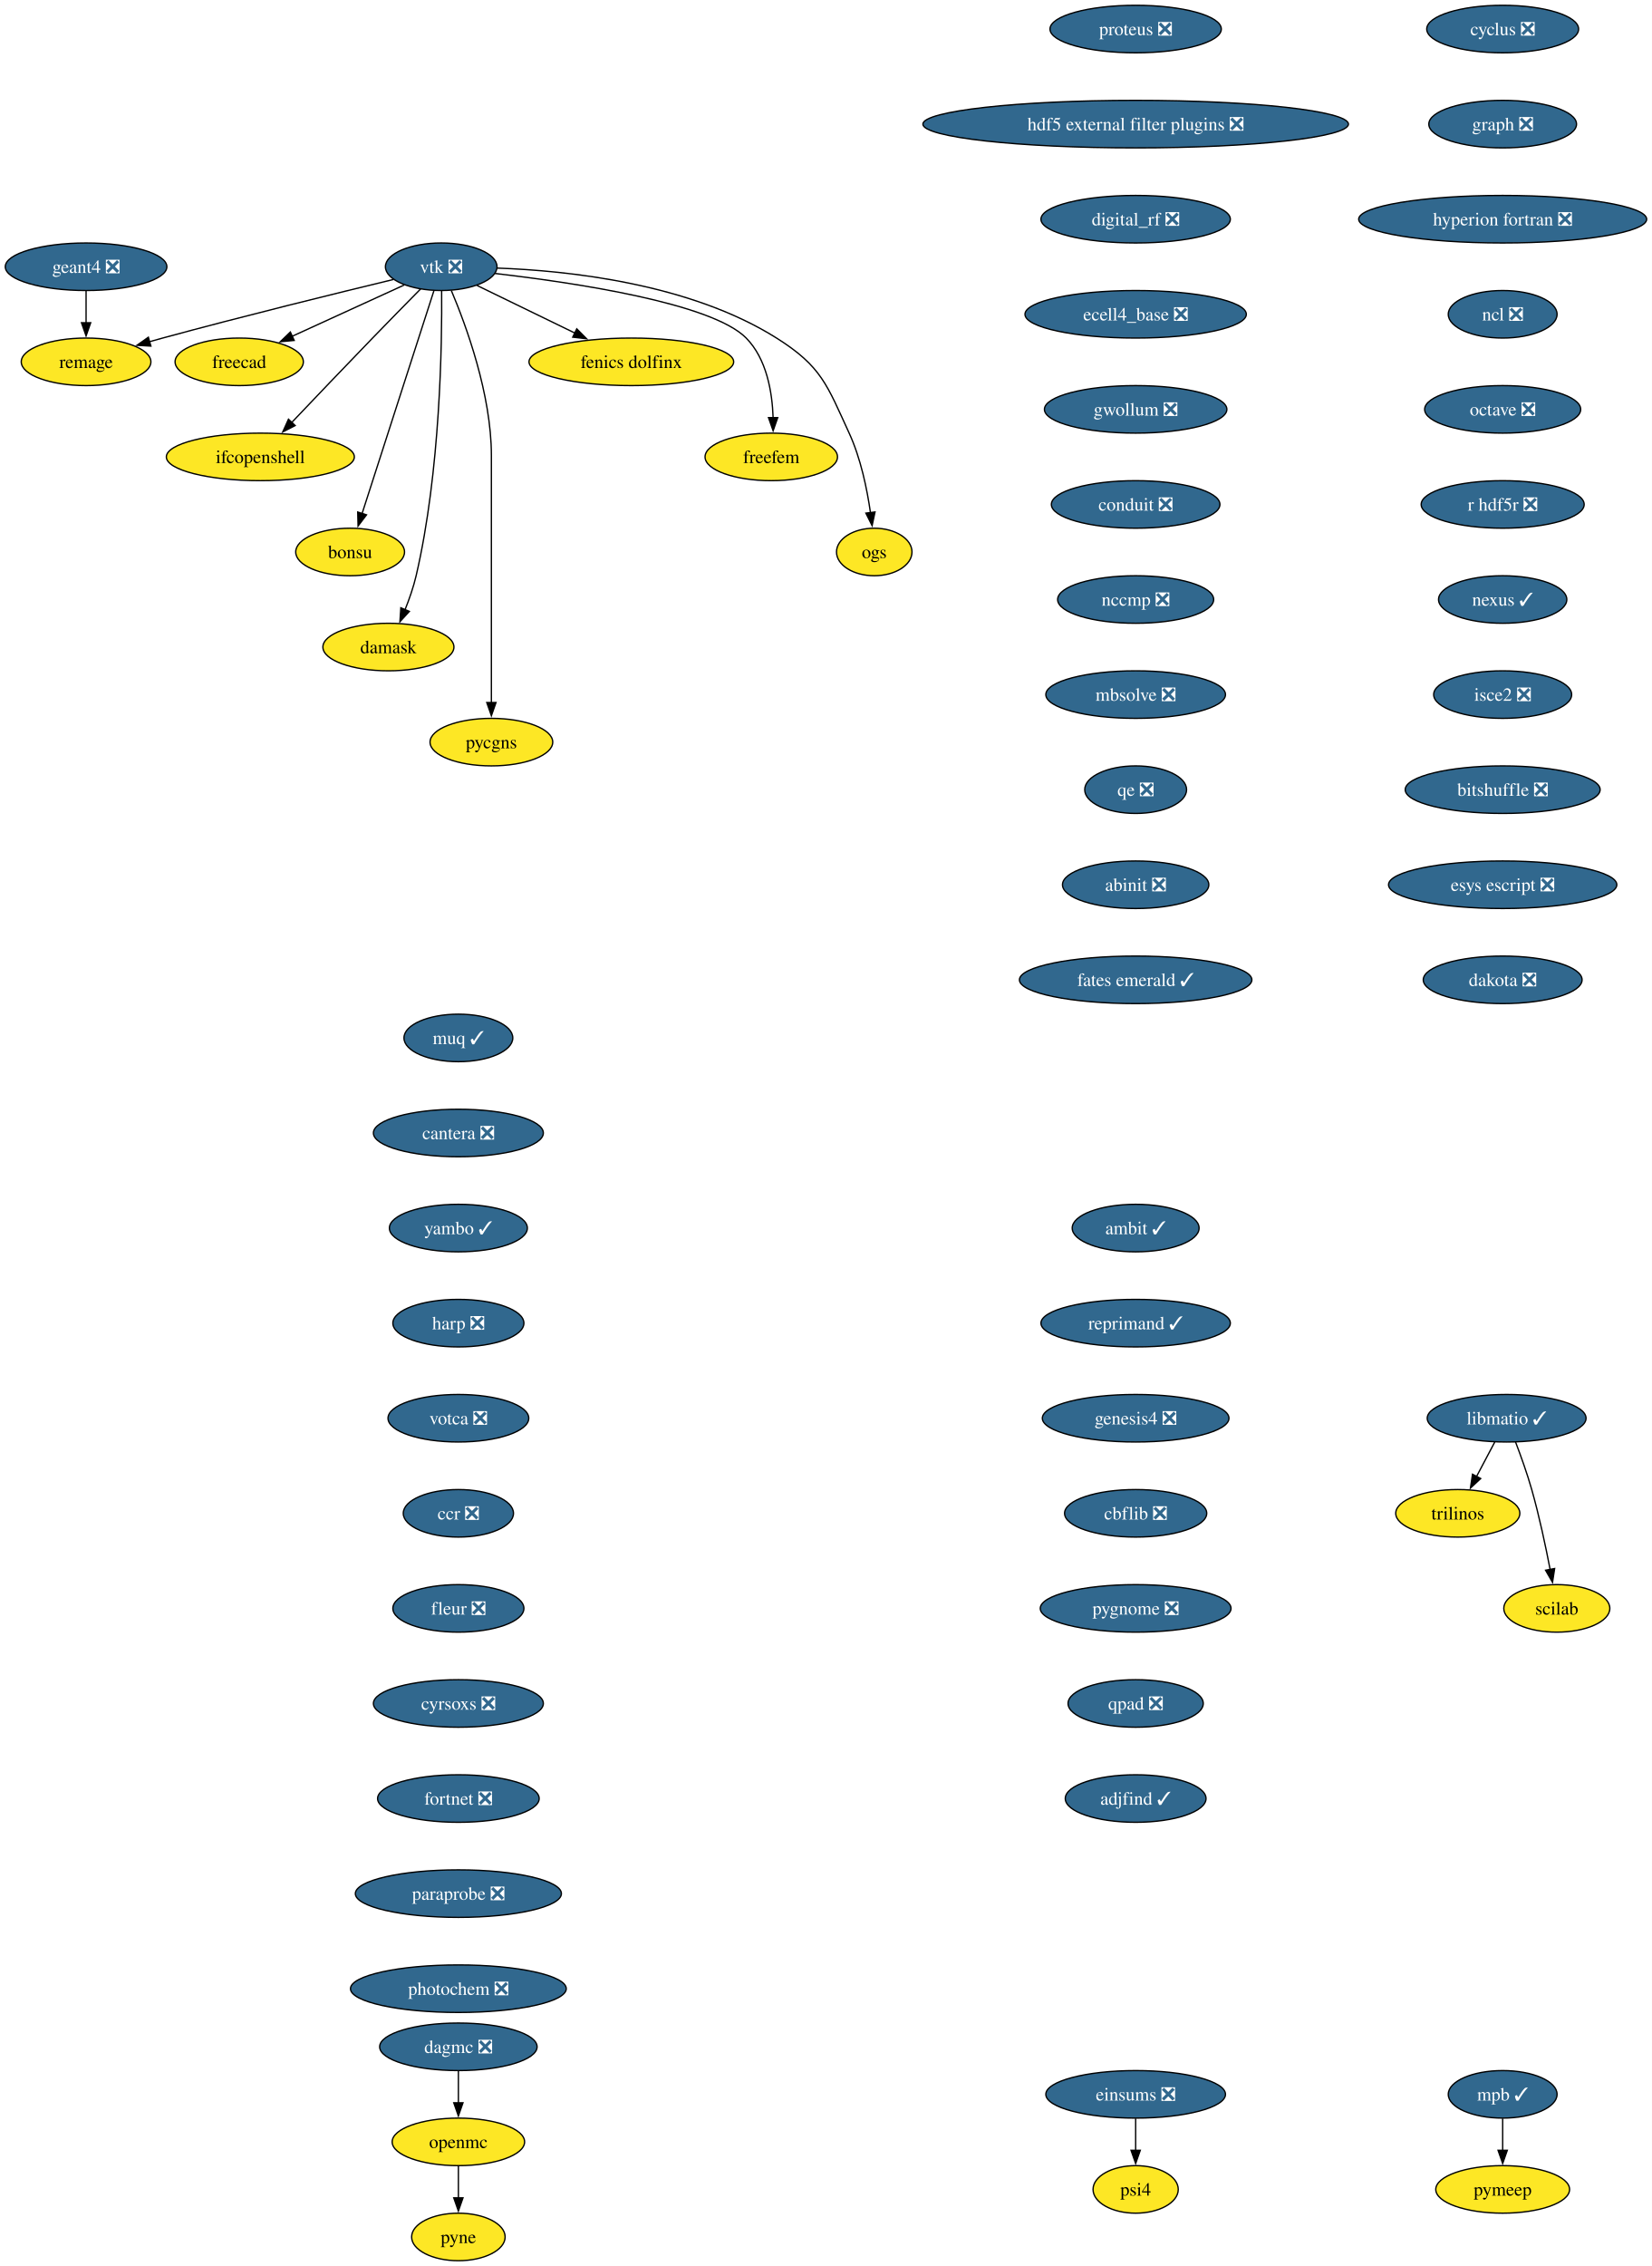
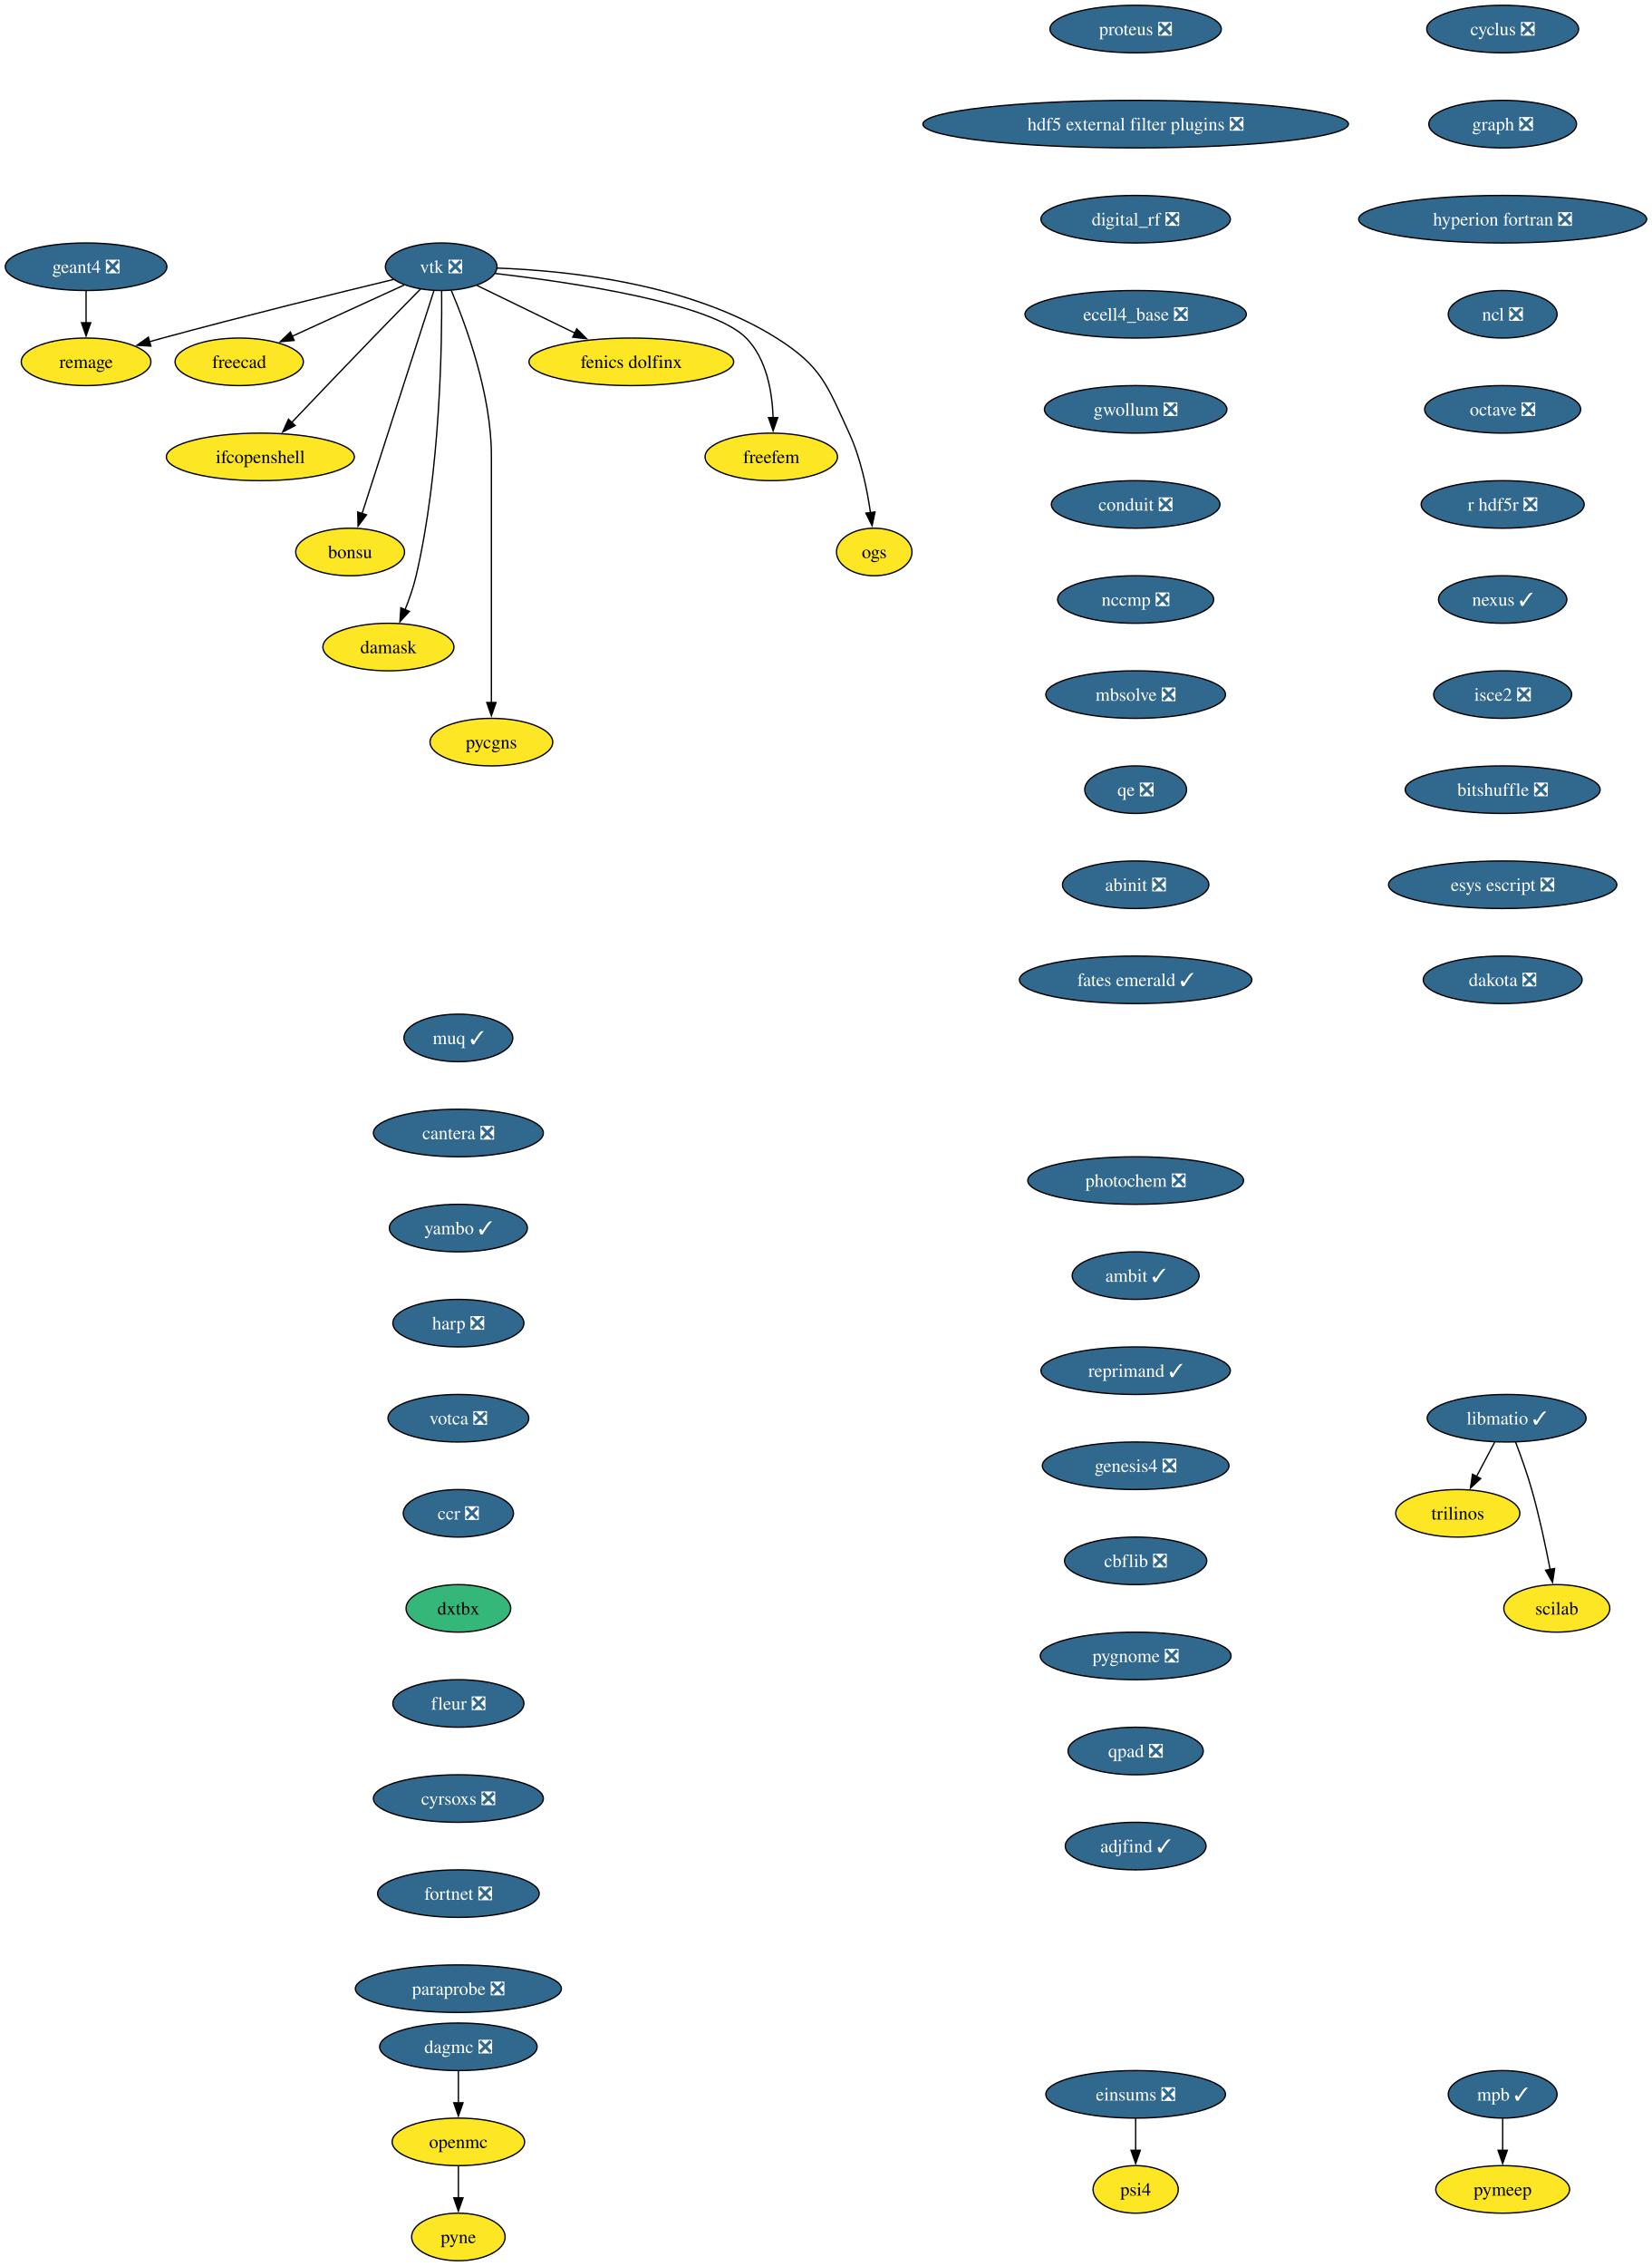
<svg xmlns="http://www.w3.org/2000/svg" xmlns:xlink="http://www.w3.org/1999/xlink" width="1251pt" height="1716pt" viewBox="0.00 0.00 1251.00 1716.00">
  <g id="graph0" class="graph" transform="scale(1 1) rotate(0) translate(4 1712)">
    <polygon fill="white" stroke="none" points="-4,4 -4,-1712 1247.28,-1712 1247.28,4 -4,4" />
    <g id="node1" class="node">
      <g id="a_node1">
        <a xlink:href="https://github.com/conda-forge/cyclus-feedstock/pull/112" xlink:title="cyclus ❎">
          <ellipse fill="#31688e" stroke="black" cx="1134.2" cy="-1690" rx="57.52" ry="18" />
          <text xml:space="preserve" text-anchor="middle" x="1134.2" y="-1685.33" font-family="Times,serif" font-size="14.00" fill="white">cyclus ❎</text>
        </a>
      </g>
    </g>
    <g id="node2" class="node">
      <g id="a_node2">
        <a xlink:href="https://github.com/conda-forge/graph-feedstock/pull/14" xlink:title="graph ❎">
          <ellipse fill="#31688e" stroke="black" cx="1134.2" cy="-1618" rx="55.94" ry="18" />
          <text xml:space="preserve" text-anchor="middle" x="1134.2" y="-1613.33" font-family="Times,serif" font-size="14.00" fill="white">graph ❎</text>
        </a>
      </g>
    </g>
    <g id="node3" class="node">
      <g id="a_node3">
        <a xlink:href="https://github.com/conda-forge/hyperion-fortran-feedstock/pull/36" xlink:title="hyperion fortran ❎">
          <ellipse fill="#31688e" stroke="black" cx="1134.2" cy="-1546" rx="109.08" ry="18" />
          <text xml:space="preserve" text-anchor="middle" x="1134.2" y="-1541.33" font-family="Times,serif" font-size="14.00" fill="white">hyperion fortran ❎</text>
        </a>
      </g>
    </g>
    <g id="node4" class="node">
      <g id="a_node4">
        <a xlink:href="https://github.com/conda-forge/ncl-feedstock/pull/171" xlink:title="ncl ❎">
          <ellipse fill="#31688e" stroke="black" cx="1134.2" cy="-1474" rx="41.21" ry="18" />
          <text xml:space="preserve" text-anchor="middle" x="1134.2" y="-1469.33" font-family="Times,serif" font-size="14.00" fill="white">ncl ❎</text>
        </a>
      </g>
    </g>
    <g id="node8" class="node">
      <g id="a_node8">
        <a xlink:href="https://github.com/conda-forge/octave-feedstock/pull/158" xlink:title="octave ❎">
          <ellipse fill="#31688e" stroke="black" cx="1134.2" cy="-1402" rx="59.1" ry="18" />
          <text xml:space="preserve" text-anchor="middle" x="1134.2" y="-1397.33" font-family="Times,serif" font-size="14.00" fill="white">octave ❎</text>
        </a>
      </g>
    </g>
    <g id="node5" class="node">
      <g id="a_node5">
        <a xlink:href="https://github.com/conda-forge/libmatio-feedstock/pull/62" xlink:title="libmatio ✓">
          <ellipse fill="#31688e" stroke="black" cx="1137.2" cy="-638" rx="60.15" ry="18" />
          <text xml:space="preserve" text-anchor="middle" x="1137.2" y="-633.33" font-family="Times,serif" font-size="14.00" fill="white">libmatio ✓</text>
        </a>
      </g>
    </g>
    <g id="node6" class="node">
      <g id="a_node6">
        <a xlink:href="https://github.com/conda-forge/trilinos-feedstock" xlink:title="trilinos">
          <ellipse fill="#fde725" stroke="black" cx="1100.2" cy="-566" rx="47" ry="18" />
          <text xml:space="preserve" text-anchor="middle" x="1100.2" y="-561.33" font-family="Times,serif" font-size="14.00">trilinos</text>
        </a>
      </g>
    </g>
    <g id="edge4" class="edge">
      <path fill="none" stroke="black" d="M1128.25,-620.05C1124.07,-612.14 1118.99,-602.54 1114.31,-593.69" />
      <polygon fill="black" stroke="black" points="1117.55,-592.33 1109.79,-585.13 1111.36,-595.6 1117.55,-592.33" />
    </g>
    <g id="node7" class="node">
      <g id="a_node7">
        <a xlink:href="https://github.com/conda-forge/scilab-feedstock" xlink:title="scilab">
          <ellipse fill="#fde725" stroke="black" cx="1175.2" cy="-494" rx="40.16" ry="18" />
          <text xml:space="preserve" text-anchor="middle" x="1175.2" y="-489.32" font-family="Times,serif" font-size="14.00">scilab</text>
        </a>
      </g>
    </g>
    <g id="edge5" class="edge">
      <path fill="none" stroke="black" d="M1143.95,-620C1147.88,-609.7 1152.73,-596.22 1156.2,-584 1161.9,-564 1166.76,-541.04 1170.14,-523.45" />
      <polygon fill="black" stroke="black" points="1173.56,-524.19 1171.96,-513.72 1166.68,-522.9 1173.56,-524.19" />
    </g>
    <g id="node9" class="node">
      <g id="a_node9">
        <a xlink:href="https://github.com/conda-forge/r-hdf5r-feedstock/pull/44" xlink:title="r hdf5r ❎">
          <ellipse fill="#31688e" stroke="black" cx="1134.2" cy="-1330" rx="61.73" ry="18" />
          <text xml:space="preserve" text-anchor="middle" x="1134.2" y="-1325.33" font-family="Times,serif" font-size="14.00" fill="white">r hdf5r ❎</text>
        </a>
      </g>
    </g>
    <g id="node12" class="node">
      <g id="a_node12">
        <a xlink:href="https://github.com/conda-forge/nexus-feedstock/pull/27" xlink:title="nexus ✓">
          <ellipse fill="#31688e" stroke="black" cx="1134.2" cy="-1258" rx="48.58" ry="18" />
          <text xml:space="preserve" text-anchor="middle" x="1134.2" y="-1253.33" font-family="Times,serif" font-size="14.00" fill="white">nexus ✓</text>
        </a>
      </g>
    </g>
    <g id="node10" class="node">
      <g id="a_node10">
        <a xlink:href="https://github.com/conda-forge/openmc-feedstock" xlink:title="openmc">
          <ellipse fill="#fde725" stroke="black" cx="343.2" cy="-90" rx="50.16" ry="18" />
          <text xml:space="preserve" text-anchor="middle" x="343.2" y="-85.33" font-family="Times,serif" font-size="14.00">openmc</text>
        </a>
      </g>
    </g>
    <g id="node11" class="node">
      <g id="a_node11">
        <a xlink:href="https://github.com/conda-forge/pyne-feedstock" xlink:title="pyne">
          <ellipse fill="#fde725" stroke="black" cx="343.2" cy="-18" rx="35.42" ry="18" />
          <text xml:space="preserve" text-anchor="middle" x="343.2" y="-13.32" font-family="Times,serif" font-size="14.00">pyne</text>
        </a>
      </g>
    </g>
    <g id="edge8" class="edge">
      <path fill="none" stroke="black" d="M343.2,-71.7C343.2,-64.41 343.2,-55.73 343.2,-47.54" />
      <polygon fill="black" stroke="black" points="346.7,-47.62 343.2,-37.62 339.7,-47.62 346.7,-47.62" />
    </g>
    <g id="node25" class="node">
      <g id="a_node25">
        <a xlink:href="https://github.com/conda-forge/isce2-feedstock/pull/83" xlink:title="isce2 ❎">
          <ellipse fill="#31688e" stroke="black" cx="1134.2" cy="-1186" rx="52.26" ry="18" />
          <text xml:space="preserve" text-anchor="middle" x="1134.2" y="-1181.33" font-family="Times,serif" font-size="14.00" fill="white">isce2 ❎</text>
        </a>
      </g>
    </g>
    <g id="node13" class="node">
      <g id="a_node13">
        <a xlink:href="https://github.com/conda-forge/vtk-feedstock/pull/436" xlink:title="vtk ❎">
          <ellipse fill="#31688e" stroke="black" cx="330.2" cy="-1510" rx="42.26" ry="18" />
          <text xml:space="preserve" text-anchor="middle" x="330.2" y="-1505.33" font-family="Times,serif" font-size="14.00" fill="white">vtk ❎</text>
        </a>
      </g>
    </g>
    <g id="node14" class="node">
      <g id="a_node14">
        <a xlink:href="https://github.com/conda-forge/freecad-feedstock" xlink:title="freecad">
          <ellipse fill="#fde725" stroke="black" cx="177.2" cy="-1438" rx="48.58" ry="18" />
          <text xml:space="preserve" text-anchor="middle" x="177.2" y="-1433.33" font-family="Times,serif" font-size="14.00">freecad</text>
        </a>
      </g>
    </g>
    <g id="edge10" class="edge">
      <path fill="none" stroke="black" d="M302.14,-1496.16C278.3,-1485.25 243.81,-1469.47 217.1,-1457.25" />
      <polygon fill="black" stroke="black" points="218.84,-1454.2 208.29,-1453.22 215.93,-1460.57 218.84,-1454.2" />
    </g>
    <g id="node15" class="node">
      <g id="a_node15">
        <a xlink:href="https://github.com/conda-forge/ifcopenshell-feedstock" xlink:title="ifcopenshell">
          <ellipse fill="#fde725" stroke="black" cx="193.2" cy="-1366" rx="71.2" ry="18" />
          <text xml:space="preserve" text-anchor="middle" x="193.2" y="-1361.33" font-family="Times,serif" font-size="14.00">ifcopenshell</text>
        </a>
      </g>
    </g>
    <g id="edge11" class="edge">
      <path fill="none" stroke="black" d="M314.68,-1493.28C304.31,-1482.77 290.4,-1468.6 278.2,-1456 257.39,-1434.5 233.9,-1409.88 216.9,-1391.99" />
      <polygon fill="black" stroke="black" points="219.58,-1389.73 210.16,-1384.89 214.51,-1394.55 219.58,-1389.73" />
    </g>
    <g id="node16" class="node">
      <g id="a_node16">
        <a xlink:href="https://github.com/conda-forge/bonsu-feedstock" xlink:title="bonsu">
          <ellipse fill="#fde725" stroke="black" cx="261.2" cy="-1294" rx="41.21" ry="18" />
          <text xml:space="preserve" text-anchor="middle" x="261.2" y="-1289.33" font-family="Times,serif" font-size="14.00">bonsu</text>
        </a>
      </g>
    </g>
    <g id="edge12" class="edge">
      <path fill="none" stroke="black" d="M324.67,-1491.85C312.79,-1454.99 284.72,-1367.92 270.22,-1322.96" />
      <polygon fill="black" stroke="black" points="273.62,-1322.12 267.22,-1313.67 266.96,-1324.26 273.62,-1322.12" />
    </g>
    <g id="node17" class="node">
      <g id="a_node17">
        <a xlink:href="https://github.com/conda-forge/damask-feedstock" xlink:title="damask">
          <ellipse fill="#fde725" stroke="black" cx="290.2" cy="-1222" rx="49.63" ry="18" />
          <text xml:space="preserve" text-anchor="middle" x="290.2" y="-1217.33" font-family="Times,serif" font-size="14.00">damask</text>
        </a>
      </g>
    </g>
    <g id="edge13" class="edge">
      <path fill="none" stroke="black" d="M330.52,-1491.78C330.87,-1452.79 329.65,-1355.05 311.2,-1276 309.19,-1267.39 306.03,-1258.33 302.76,-1250.18" />
      <polygon fill="black" stroke="black" points="306.06,-1249 298.92,-1241.17 299.62,-1251.74 306.06,-1249" />
    </g>
    <g id="node18" class="node">
      <g id="a_node18">
        <a xlink:href="https://github.com/conda-forge/pycgns-feedstock" xlink:title="pycgns">
          <ellipse fill="#fde725" stroke="black" cx="368.2" cy="-1150" rx="46.47" ry="18" />
          <text xml:space="preserve" text-anchor="middle" x="368.2" y="-1145.33" font-family="Times,serif" font-size="14.00">pycgns</text>
        </a>
      </g>
    </g>
    <g id="edge14" class="edge">
      <path fill="none" stroke="black" d="M337.89,-1491.91C349,-1465.62 368.2,-1413.45 368.2,-1367 368.2,-1367 368.2,-1367 368.2,-1293 368.2,-1253.74 368.2,-1208.38 368.2,-1179.69" />
      <polygon fill="black" stroke="black" points="371.7,-1180 368.2,-1170 364.7,-1180 371.7,-1180" />
    </g>
    <g id="node19" class="node">
      <g id="a_node19">
        <a xlink:href="https://github.com/conda-forge/fenics-dolfinx-feedstock" xlink:title="fenics dolfinx">
          <ellipse fill="#fde725" stroke="black" cx="474.2" cy="-1438" rx="77.52" ry="18" />
          <text xml:space="preserve" text-anchor="middle" x="474.2" y="-1433.33" font-family="Times,serif" font-size="14.00">fenics dolfinx</text>
        </a>
      </g>
    </g>
    <g id="edge15" class="edge">
      <path fill="none" stroke="black" d="M357.29,-1495.83C378.15,-1485.69 407.4,-1471.48 431.42,-1459.8" />
      <polygon fill="black" stroke="black" points="432.87,-1462.98 440.33,-1455.47 429.81,-1456.69 432.87,-1462.98" />
    </g>
    <g id="node20" class="node">
      <g id="a_node20">
        <a xlink:href="https://github.com/conda-forge/freefem-feedstock" xlink:title="freefem">
          <ellipse fill="#fde725" stroke="black" cx="580.2" cy="-1366" rx="50.16" ry="18" />
          <text xml:space="preserve" text-anchor="middle" x="580.2" y="-1361.33" font-family="Times,serif" font-size="14.00">freefem</text>
        </a>
      </g>
    </g>
    <g id="edge16" class="edge">
      <path fill="none" stroke="black" d="M370.85,-1504.91C429.84,-1498.12 535,-1482.6 561.2,-1456 576.72,-1440.25 580.95,-1415.12 581.6,-1395.57" />
      <polygon fill="black" stroke="black" points="585.1,-1395.78 581.6,-1385.77 578.1,-1395.77 585.1,-1395.78" />
    </g>
    <g id="node21" class="node">
      <g id="a_node21">
        <a xlink:href="https://github.com/conda-forge/ogs-feedstock" xlink:title="ogs">
          <ellipse fill="#fde725" stroke="black" cx="658.2" cy="-1294" rx="28.59" ry="18" />
          <text xml:space="preserve" text-anchor="middle" x="658.2" y="-1289.33" font-family="Times,serif" font-size="14.00">ogs</text>
        </a>
      </g>
    </g>
    <g id="edge17" class="edge">
      <path fill="none" stroke="black" d="M372.66,-1508.98C425.98,-1507.08 518.45,-1497.41 584.2,-1456 618.28,-1434.54 622.37,-1420.58 639.2,-1384 647.99,-1364.9 652.78,-1341.61 655.35,-1323.64" />
      <polygon fill="black" stroke="black" points="658.79,-1324.3 656.58,-1313.94 651.85,-1323.42 658.79,-1324.3" />
    </g>
    <g id="node22" class="node">
      <g id="a_node22">
        <a xlink:href="https://github.com/conda-forge/remage-feedstock" xlink:title="remage">
          <ellipse fill="#fde725" stroke="black" cx="61.2" cy="-1438" rx="49.1" ry="18" />
          <text xml:space="preserve" text-anchor="middle" x="61.2" y="-1433.33" font-family="Times,serif" font-size="14.00">remage</text>
        </a>
      </g>
    </g>
    <g id="edge18" class="edge">
      <path fill="none" stroke="black" d="M293.88,-1500.33C251.74,-1490.17 180.25,-1472.61 119.2,-1456 115.92,-1455.11 112.53,-1454.17 109.13,-1453.2" />
      <polygon fill="black" stroke="black" points="110.3,-1449.9 99.73,-1450.52 108.38,-1456.63 110.3,-1449.9" />
    </g>
    <g id="node23" class="node">
      <g id="a_node23">
        <a xlink:href="https://github.com/conda-forge/mpb-feedstock/pull/51" xlink:title="mpb ✓">
          <ellipse fill="#31688e" stroke="black" cx="1134.2" cy="-126" rx="41.21" ry="18" />
          <text xml:space="preserve" text-anchor="middle" x="1134.2" y="-121.33" font-family="Times,serif" font-size="14.00" fill="white">mpb ✓</text>
        </a>
      </g>
    </g>
    <g id="node24" class="node">
      <g id="a_node24">
        <a xlink:href="https://github.com/conda-forge/pymeep-feedstock" xlink:title="pymeep">
          <ellipse fill="#fde725" stroke="black" cx="1134.2" cy="-54" rx="50.68" ry="18" />
          <text xml:space="preserve" text-anchor="middle" x="1134.2" y="-49.33" font-family="Times,serif" font-size="14.00">pymeep</text>
        </a>
      </g>
    </g>
    <g id="edge19" class="edge">
      <path fill="none" stroke="black" d="M1134.2,-107.7C1134.2,-100.41 1134.2,-91.73 1134.2,-83.54" />
      <polygon fill="black" stroke="black" points="1137.7,-83.62 1134.2,-73.62 1130.7,-83.62 1137.7,-83.62" />
    </g>
    <g id="node27" class="node">
      <g id="a_node27">
        <a xlink:href="https://github.com/conda-forge/bitshuffle-feedstock/pull/64" xlink:title="bitshuffle ❎">
          <ellipse fill="#31688e" stroke="black" cx="1134.2" cy="-1114" rx="73.83" ry="18" />
          <text xml:space="preserve" text-anchor="middle" x="1134.2" y="-1109.33" font-family="Times,serif" font-size="14.00" fill="white">bitshuffle ❎</text>
        </a>
      </g>
    </g>
    <g id="node26" class="node">
      <g id="a_node26">
        <a xlink:href="https://github.com/conda-forge/geant4-feedstock/pull/98" xlink:title="geant4 ❎">
          <ellipse fill="#31688e" stroke="black" cx="61.2" cy="-1510" rx="61.2" ry="18" />
          <text xml:space="preserve" text-anchor="middle" x="61.2" y="-1505.33" font-family="Times,serif" font-size="14.00" fill="white">geant4 ❎</text>
        </a>
      </g>
    </g>
    <g id="edge21" class="edge">
      <path fill="none" stroke="black" d="M61.2,-1491.7C61.2,-1484.41 61.2,-1475.73 61.2,-1467.54" />
      <polygon fill="black" stroke="black" points="64.7,-1467.62 61.2,-1457.62 57.7,-1467.62 64.7,-1467.62" />
    </g>
    <g id="node28" class="node">
      <g id="a_node28">
        <a xlink:href="https://github.com/conda-forge/esys-escript-feedstock/pull/83" xlink:title="esys escript ❎">
          <ellipse fill="#31688e" stroke="black" cx="1134.2" cy="-1042" rx="86.46" ry="18" />
          <text xml:space="preserve" text-anchor="middle" x="1134.2" y="-1037.33" font-family="Times,serif" font-size="14.00" fill="white">esys escript ❎</text>
        </a>
      </g>
    </g>
    <g id="node29" class="node">
      <g id="a_node29">
        <a xlink:href="https://github.com/conda-forge/dakota-feedstock/pull/61" xlink:title="dakota ❎">
          <ellipse fill="#31688e" stroke="black" cx="1134.2" cy="-970" rx="60.15" ry="18" />
          <text xml:space="preserve" text-anchor="middle" x="1134.2" y="-965.33" font-family="Times,serif" font-size="14.00" fill="white">dakota ❎</text>
        </a>
      </g>
    </g>
    <g id="node30" class="node">
      <g id="a_node30">
        <a xlink:href="https://github.com/conda-forge/proteus-feedstock/pull/78" xlink:title="proteus ❎">
          <ellipse fill="#31688e" stroke="black" cx="856.2" cy="-1690" rx="64.89" ry="18" />
          <text xml:space="preserve" text-anchor="middle" x="856.2" y="-1685.33" font-family="Times,serif" font-size="14.00" fill="white">proteus ❎</text>
        </a>
      </g>
    </g>
    <g id="node31" class="node">
      <g id="a_node31">
        <a xlink:href="https://github.com/conda-forge/hdf5-external-filter-plugins-feedstock/pull/29" xlink:title="hdf5 external filter plugins ❎">
          <ellipse fill="#31688e" stroke="black" cx="856.2" cy="-1618" rx="161.17" ry="18" />
          <text xml:space="preserve" text-anchor="middle" x="856.2" y="-1613.33" font-family="Times,serif" font-size="14.00" fill="white">hdf5 external filter plugins ❎</text>
        </a>
      </g>
    </g>
    <g id="node32" class="node">
      <g id="a_node32">
        <a xlink:href="https://github.com/conda-forge/digital_rf-feedstock/pull/42" xlink:title="digital_rf ❎">
          <ellipse fill="#31688e" stroke="black" cx="856.2" cy="-1546" rx="71.73" ry="18" />
          <text xml:space="preserve" text-anchor="middle" x="856.2" y="-1541.33" font-family="Times,serif" font-size="14.00" fill="white">digital_rf ❎</text>
        </a>
      </g>
    </g>
    <g id="node33" class="node">
      <g id="a_node33">
        <a xlink:href="https://github.com/conda-forge/ecell4_base-feedstock/pull/37" xlink:title="ecell4_base ❎">
          <ellipse fill="#31688e" stroke="black" cx="856.2" cy="-1474" rx="83.83" ry="18" />
          <text xml:space="preserve" text-anchor="middle" x="856.2" y="-1469.33" font-family="Times,serif" font-size="14.00" fill="white">ecell4_base ❎</text>
        </a>
      </g>
    </g>
    <g id="node34" class="node">
      <g id="a_node34">
        <a xlink:href="https://github.com/conda-forge/gwollum-feedstock/pull/78" xlink:title="gwollum ❎">
          <ellipse fill="#31688e" stroke="black" cx="856.2" cy="-1402" rx="69.1" ry="18" />
          <text xml:space="preserve" text-anchor="middle" x="856.2" y="-1397.33" font-family="Times,serif" font-size="14.00" fill="white">gwollum ❎</text>
        </a>
      </g>
    </g>
    <g id="node35" class="node">
      <g id="a_node35">
        <a xlink:href="https://github.com/conda-forge/conduit-feedstock/pull/59" xlink:title="conduit ❎">
          <ellipse fill="#31688e" stroke="black" cx="856.2" cy="-1330" rx="63.84" ry="18" />
          <text xml:space="preserve" text-anchor="middle" x="856.2" y="-1325.33" font-family="Times,serif" font-size="14.00" fill="white">conduit ❎</text>
        </a>
      </g>
    </g>
    <g id="node36" class="node">
      <g id="a_node36">
        <a xlink:href="https://github.com/conda-forge/nccmp-feedstock/pull/31" xlink:title="nccmp ❎">
          <ellipse fill="#31688e" stroke="black" cx="856.2" cy="-1258" rx="59.1" ry="18" />
          <text xml:space="preserve" text-anchor="middle" x="856.2" y="-1253.33" font-family="Times,serif" font-size="14.00" fill="white">nccmp ❎</text>
        </a>
      </g>
    </g>
    <g id="node38" class="node">
      <g id="a_node38">
        <a xlink:href="https://github.com/conda-forge/mbsolve-feedstock/pull/23" xlink:title="mbsolve ❎">
          <ellipse fill="#31688e" stroke="black" cx="856.2" cy="-1186" rx="68.04" ry="18" />
          <text xml:space="preserve" text-anchor="middle" x="856.2" y="-1181.33" font-family="Times,serif" font-size="14.00" fill="white">mbsolve ❎</text>
        </a>
      </g>
    </g>
    <g id="node37" class="node">
      <g id="a_node37">
        <a xlink:href="https://github.com/conda-forge/dagmc-feedstock/pull/42" xlink:title="dagmc ❎">
          <ellipse fill="#31688e" stroke="black" cx="343.2" cy="-162" rx="59.63" ry="18" />
          <text xml:space="preserve" text-anchor="middle" x="343.2" y="-157.32" font-family="Times,serif" font-size="14.00" fill="white">dagmc ❎</text>
        </a>
      </g>
    </g>
    <g id="edge31" class="edge">
      <path fill="none" stroke="black" d="M343.2,-143.7C343.2,-136.41 343.2,-127.73 343.2,-119.54" />
      <polygon fill="black" stroke="black" points="346.7,-119.62 343.2,-109.62 339.7,-119.62 346.7,-119.62" />
    </g>
    <g id="node39" class="node">
      <g id="a_node39">
        <a xlink:href="https://github.com/conda-forge/qe-feedstock/pull/80" xlink:title="qe ❎">
          <ellipse fill="#31688e" stroke="black" cx="856.2" cy="-1114" rx="38.58" ry="18" />
          <text xml:space="preserve" text-anchor="middle" x="856.2" y="-1109.33" font-family="Times,serif" font-size="14.00" fill="white">qe ❎</text>
        </a>
      </g>
    </g>
    <g id="node40" class="node">
      <g id="a_node40">
        <a xlink:href="https://github.com/conda-forge/abinit-feedstock/pull/82" xlink:title="abinit ❎">
          <ellipse fill="#31688e" stroke="black" cx="856.2" cy="-1042" rx="55.42" ry="18" />
          <text xml:space="preserve" text-anchor="middle" x="856.2" y="-1037.33" font-family="Times,serif" font-size="14.00" fill="white">abinit ❎</text>
        </a>
      </g>
    </g>
    <g id="node41" class="node">
      <g id="a_node41">
        <a xlink:href="https://github.com/conda-forge/fates-emerald-feedstock/pull/24" xlink:title="fates emerald ✓">
          <ellipse fill="#31688e" stroke="black" cx="856.2" cy="-970" rx="88.04" ry="18" />
          <text xml:space="preserve" text-anchor="middle" x="856.2" y="-965.33" font-family="Times,serif" font-size="14.00" fill="white">fates emerald ✓</text>
        </a>
      </g>
    </g>
    <g id="node42" class="node">
      <g id="a_node42">
        <a xlink:href="https://github.com/conda-forge/muq-feedstock/pull/63" xlink:title="muq ✓">
          <ellipse fill="#31688e" stroke="black" cx="343.2" cy="-926" rx="41.21" ry="18" />
          <text xml:space="preserve" text-anchor="middle" x="343.2" y="-921.33" font-family="Times,serif" font-size="14.00" fill="white">muq ✓</text>
        </a>
      </g>
    </g>
    <g id="node43" class="node">
      <g id="a_node43">
        <a xlink:href="https://github.com/conda-forge/cantera-feedstock/pull/70" xlink:title="cantera ❎">
          <ellipse fill="#31688e" stroke="black" cx="343.2" cy="-854" rx="64.36" ry="18" />
          <text xml:space="preserve" text-anchor="middle" x="343.2" y="-849.33" font-family="Times,serif" font-size="14.00" fill="white">cantera ❎</text>
        </a>
      </g>
    </g>
    <g id="node44" class="node">
      <g id="a_node44">
        <a xlink:href="https://github.com/conda-forge/yambo-feedstock/pull/52" xlink:title="yambo ✓">
          <ellipse fill="#31688e" stroke="black" cx="343.2" cy="-782" rx="52.26" ry="18" />
          <text xml:space="preserve" text-anchor="middle" x="343.2" y="-777.33" font-family="Times,serif" font-size="14.00" fill="white">yambo ✓</text>
        </a>
      </g>
    </g>
    <g id="node45" class="node">
      <g id="a_node45">
        <a xlink:href="https://github.com/conda-forge/harp-feedstock/pull/57" xlink:title="harp ❎">
          <ellipse fill="#31688e" stroke="black" cx="343.2" cy="-710" rx="49.63" ry="18" />
          <text xml:space="preserve" text-anchor="middle" x="343.2" y="-705.33" font-family="Times,serif" font-size="14.00" fill="white">harp ❎</text>
        </a>
      </g>
    </g>
    <g id="node46" class="node">
      <g id="a_node46">
        <a xlink:href="https://github.com/conda-forge/votca-feedstock/pull/33" xlink:title="votca ❎">
          <ellipse fill="#31688e" stroke="black" cx="343.2" cy="-638" rx="53.31" ry="18" />
          <text xml:space="preserve" text-anchor="middle" x="343.2" y="-633.33" font-family="Times,serif" font-size="14.00" fill="white">votca ❎</text>
        </a>
      </g>
    </g>
    <g id="node47" class="node">
      <g id="a_node47">
        <a xlink:href="https://github.com/conda-forge/ccr-feedstock/pull/14" xlink:title="ccr ❎">
          <ellipse fill="#31688e" stroke="black" cx="343.2" cy="-566" rx="41.74" ry="18" />
          <text xml:space="preserve" text-anchor="middle" x="343.2" y="-561.33" font-family="Times,serif" font-size="14.00" fill="white">ccr ❎</text>
        </a>
      </g>
    </g>
    <g id="node48" class="node">
      <g id="a_node48">
-         <a xlink:href="https://github.com/conda-forge/fleur-feedstock/pull/28" xlink:title="fleur ❎">
-           <ellipse fill="#31688e" stroke="black" cx="343.2" cy="-494" rx="49.63" ry="18" />
-           <text xml:space="preserve" text-anchor="middle" x="343.2" y="-489.32" font-family="Times,serif" font-size="14.00" fill="white">fleur ❎</text>
+         <a xlink:href="https://github.com/conda-forge/dxtbx-feedstock" xlink:title="dxtbx">
+           <ellipse fill="#35b779" stroke="black" cx="343.2" cy="-494" rx="39.63" ry="18" />
+           <text xml:space="preserve" text-anchor="middle" x="343.2" y="-489.32" font-family="Times,serif" font-size="14.00">dxtbx</text>
        </a>
      </g>
    </g>
    <g id="node49" class="node">
      <g id="a_node49">
-         <a xlink:href="https://github.com/conda-forge/cyrsoxs-feedstock/pull/31" xlink:title="cyrsoxs ❎">
-           <ellipse fill="#31688e" stroke="black" cx="343.2" cy="-422" rx="64.36" ry="18" />
-           <text xml:space="preserve" text-anchor="middle" x="343.2" y="-417.32" font-family="Times,serif" font-size="14.00" fill="white">cyrsoxs ❎</text>
+         <a xlink:href="https://github.com/conda-forge/fleur-feedstock/pull/28" xlink:title="fleur ❎">
+           <ellipse fill="#31688e" stroke="black" cx="343.2" cy="-422" rx="49.63" ry="18" />
+           <text xml:space="preserve" text-anchor="middle" x="343.2" y="-417.32" font-family="Times,serif" font-size="14.00" fill="white">fleur ❎</text>
        </a>
      </g>
    </g>
    <g id="node50" class="node">
      <g id="a_node50">
-         <a xlink:href="https://github.com/conda-forge/fortnet-feedstock/pull/14" xlink:title="fortnet ❎">
-           <ellipse fill="#31688e" stroke="black" cx="343.2" cy="-350" rx="61.2" ry="18" />
-           <text xml:space="preserve" text-anchor="middle" x="343.2" y="-345.32" font-family="Times,serif" font-size="14.00" fill="white">fortnet ❎</text>
+         <a xlink:href="https://github.com/conda-forge/cyrsoxs-feedstock/pull/31" xlink:title="cyrsoxs ❎">
+           <ellipse fill="#31688e" stroke="black" cx="343.2" cy="-350" rx="64.36" ry="18" />
+           <text xml:space="preserve" text-anchor="middle" x="343.2" y="-345.32" font-family="Times,serif" font-size="14.00" fill="white">cyrsoxs ❎</text>
        </a>
      </g>
    </g>
    <g id="node51" class="node">
      <g id="a_node51">
-         <a xlink:href="https://github.com/conda-forge/paraprobe-feedstock/pull/24" xlink:title="paraprobe ❎">
-           <ellipse fill="#31688e" stroke="black" cx="343.2" cy="-278" rx="78.04" ry="18" />
-           <text xml:space="preserve" text-anchor="middle" x="343.2" y="-273.32" font-family="Times,serif" font-size="14.00" fill="white">paraprobe ❎</text>
+         <a xlink:href="https://github.com/conda-forge/fortnet-feedstock/pull/14" xlink:title="fortnet ❎">
+           <ellipse fill="#31688e" stroke="black" cx="343.2" cy="-278" rx="61.2" ry="18" />
+           <text xml:space="preserve" text-anchor="middle" x="343.2" y="-273.32" font-family="Times,serif" font-size="14.00" fill="white">fortnet ❎</text>
        </a>
      </g>
    </g>
    <g id="node52" class="node">
      <g id="a_node52">
-         <a xlink:href="https://github.com/conda-forge/photochem-feedstock/pull/43" xlink:title="photochem ❎">
-           <ellipse fill="#31688e" stroke="black" cx="343.2" cy="-206" rx="81.72" ry="18" />
-           <text xml:space="preserve" text-anchor="middle" x="343.2" y="-201.32" font-family="Times,serif" font-size="14.00" fill="white">photochem ❎</text>
+         <a xlink:href="https://github.com/conda-forge/paraprobe-feedstock/pull/24" xlink:title="paraprobe ❎">
+           <ellipse fill="#31688e" stroke="black" cx="343.2" cy="-206" rx="78.04" ry="18" />
+           <text xml:space="preserve" text-anchor="middle" x="343.2" y="-201.32" font-family="Times,serif" font-size="14.00" fill="white">paraprobe ❎</text>
        </a>
      </g>
    </g>
    <g id="node53" class="node">
      <g id="a_node53">
        <a xlink:href="https://github.com/conda-forge/psi4-feedstock" xlink:title="psi4">
          <ellipse fill="#fde725" stroke="black" cx="856.2" cy="-54" rx="32.27" ry="18" />
          <text xml:space="preserve" text-anchor="middle" x="856.2" y="-49.33" font-family="Times,serif" font-size="14.00">psi4</text>
        </a>
      </g>
    </g>
    <g id="node54" class="node">
      <g id="a_node54">
-         <a xlink:href="https://github.com/conda-forge/ambit-feedstock/pull/19" xlink:title="ambit ✓">
-           <ellipse fill="#31688e" stroke="black" cx="856.2" cy="-782" rx="48.05" ry="18" />
-           <text xml:space="preserve" text-anchor="middle" x="856.2" y="-777.33" font-family="Times,serif" font-size="14.00" fill="white">ambit ✓</text>
+         <a xlink:href="https://github.com/conda-forge/photochem-feedstock/pull/43" xlink:title="photochem ❎">
+           <ellipse fill="#31688e" stroke="black" cx="856.2" cy="-818" rx="81.72" ry="18" />
+           <text xml:space="preserve" text-anchor="middle" x="856.2" y="-813.33" font-family="Times,serif" font-size="14.00" fill="white">photochem ❎</text>
        </a>
      </g>
    </g>
    <g id="node55" class="node">
      <g id="a_node55">
-         <a xlink:href="https://github.com/conda-forge/reprimand-feedstock/pull/14" xlink:title="reprimand ✓">
-           <ellipse fill="#31688e" stroke="black" cx="856.2" cy="-710" rx="71.73" ry="18" />
-           <text xml:space="preserve" text-anchor="middle" x="856.2" y="-705.33" font-family="Times,serif" font-size="14.00" fill="white">reprimand ✓</text>
+         <a xlink:href="https://github.com/conda-forge/ambit-feedstock/pull/19" xlink:title="ambit ✓">
+           <ellipse fill="#31688e" stroke="black" cx="856.2" cy="-746" rx="48.05" ry="18" />
+           <text xml:space="preserve" text-anchor="middle" x="856.2" y="-741.33" font-family="Times,serif" font-size="14.00" fill="white">ambit ✓</text>
        </a>
      </g>
    </g>
    <g id="node56" class="node">
      <g id="a_node56">
+         <a xlink:href="https://github.com/conda-forge/reprimand-feedstock/pull/14" xlink:title="reprimand ✓">
+           <ellipse fill="#31688e" stroke="black" cx="856.2" cy="-674" rx="71.73" ry="18" />
+           <text xml:space="preserve" text-anchor="middle" x="856.2" y="-669.33" font-family="Times,serif" font-size="14.00" fill="white">reprimand ✓</text>
+         </a>
+       </g>
+     </g>
+     <g id="node57" class="node">
+       <g id="a_node57">
        <a xlink:href="https://github.com/conda-forge/genesis4-feedstock/pull/29" xlink:title="genesis4 ❎">
-           <ellipse fill="#31688e" stroke="black" cx="856.2" cy="-638" rx="70.68" ry="18" />
-           <text xml:space="preserve" text-anchor="middle" x="856.2" y="-633.33" font-family="Times,serif" font-size="14.00" fill="white">genesis4 ❎</text>
+           <ellipse fill="#31688e" stroke="black" cx="856.2" cy="-602" rx="70.68" ry="18" />
+           <text xml:space="preserve" text-anchor="middle" x="856.2" y="-597.33" font-family="Times,serif" font-size="14.00" fill="white">genesis4 ❎</text>
+         </a>
+       </g>
+     </g>
+     <g id="node59" class="node">
+       <g id="a_node59">
+         <a xlink:href="https://github.com/conda-forge/cbflib-feedstock/pull/9" xlink:title="cbflib ❎">
+           <ellipse fill="#31688e" stroke="black" cx="856.2" cy="-530" rx="53.84" ry="18" />
+           <text xml:space="preserve" text-anchor="middle" x="856.2" y="-525.33" font-family="Times,serif" font-size="14.00" fill="white">cbflib ❎</text>
        </a>
      </g>
    </g>
    <g id="node58" class="node">
      <g id="a_node58">
-         <a xlink:href="https://github.com/conda-forge/cbflib-feedstock/pull/9" xlink:title="cbflib ❎">
-           <ellipse fill="#31688e" stroke="black" cx="856.2" cy="-566" rx="53.84" ry="18" />
-           <text xml:space="preserve" text-anchor="middle" x="856.2" y="-561.33" font-family="Times,serif" font-size="14.00" fill="white">cbflib ❎</text>
-         </a>
-       </g>
-     </g>
-     <g id="node57" class="node">
-       <g id="a_node57">
        <a xlink:href="https://github.com/conda-forge/einsums-feedstock/pull/44" xlink:title="einsums ❎">
          <ellipse fill="#31688e" stroke="black" cx="856.2" cy="-126" rx="68.04" ry="18" />
          <text xml:space="preserve" text-anchor="middle" x="856.2" y="-121.33" font-family="Times,serif" font-size="14.00" fill="white">einsums ❎</text>
        </a>
      </g>
    </g>
-     <g id="edge48" class="edge">
+     <g id="edge49" class="edge">
      <path fill="none" stroke="black" d="M856.2,-107.7C856.2,-100.41 856.2,-91.73 856.2,-83.54" />
      <polygon fill="black" stroke="black" points="859.7,-83.62 856.2,-73.62 852.7,-83.62 859.7,-83.62" />
    </g>
-     <g id="node59" class="node">
-       <g id="a_node59">
-         <a xlink:href="https://github.com/conda-forge/pygnome-feedstock/pull/27" xlink:title="pygnome ❎">
-           <ellipse fill="#31688e" stroke="black" cx="856.2" cy="-494" rx="72.25" ry="18" />
-           <text xml:space="preserve" text-anchor="middle" x="856.2" y="-489.32" font-family="Times,serif" font-size="14.00" fill="white">pygnome ❎</text>
-         </a>
-       </g>
-     </g>
    <g id="node60" class="node">
      <g id="a_node60">
-         <a xlink:href="https://github.com/conda-forge/qpad-feedstock/pull/4" xlink:title="qpad ❎">
-           <ellipse fill="#31688e" stroke="black" cx="856.2" cy="-422" rx="51.21" ry="18" />
-           <text xml:space="preserve" text-anchor="middle" x="856.2" y="-417.32" font-family="Times,serif" font-size="14.00" fill="white">qpad ❎</text>
+         <a xlink:href="https://github.com/conda-forge/pygnome-feedstock/pull/27" xlink:title="pygnome ❎">
+           <ellipse fill="#31688e" stroke="black" cx="856.2" cy="-458" rx="72.25" ry="18" />
+           <text xml:space="preserve" text-anchor="middle" x="856.2" y="-453.32" font-family="Times,serif" font-size="14.00" fill="white">pygnome ❎</text>
        </a>
      </g>
    </g>
    <g id="node61" class="node">
      <g id="a_node61">
+         <a xlink:href="https://github.com/conda-forge/qpad-feedstock/pull/4" xlink:title="qpad ❎">
+           <ellipse fill="#31688e" stroke="black" cx="856.2" cy="-386" rx="51.21" ry="18" />
+           <text xml:space="preserve" text-anchor="middle" x="856.2" y="-381.32" font-family="Times,serif" font-size="14.00" fill="white">qpad ❎</text>
+         </a>
+       </g>
+     </g>
+     <g id="node62" class="node">
+       <g id="a_node62">
        <a xlink:href="https://github.com/conda-forge/adjfind-feedstock/pull/12" xlink:title="adjfind ✓">
-           <ellipse fill="#31688e" stroke="black" cx="856.2" cy="-350" rx="53.31" ry="18" />
-           <text xml:space="preserve" text-anchor="middle" x="856.2" y="-345.32" font-family="Times,serif" font-size="14.00" fill="white">adjfind ✓</text>
+           <ellipse fill="#31688e" stroke="black" cx="856.2" cy="-314" rx="53.31" ry="18" />
+           <text xml:space="preserve" text-anchor="middle" x="856.2" y="-309.32" font-family="Times,serif" font-size="14.00" fill="white">adjfind ✓</text>
        </a>
      </g>
    </g>
  </g>
</svg>
